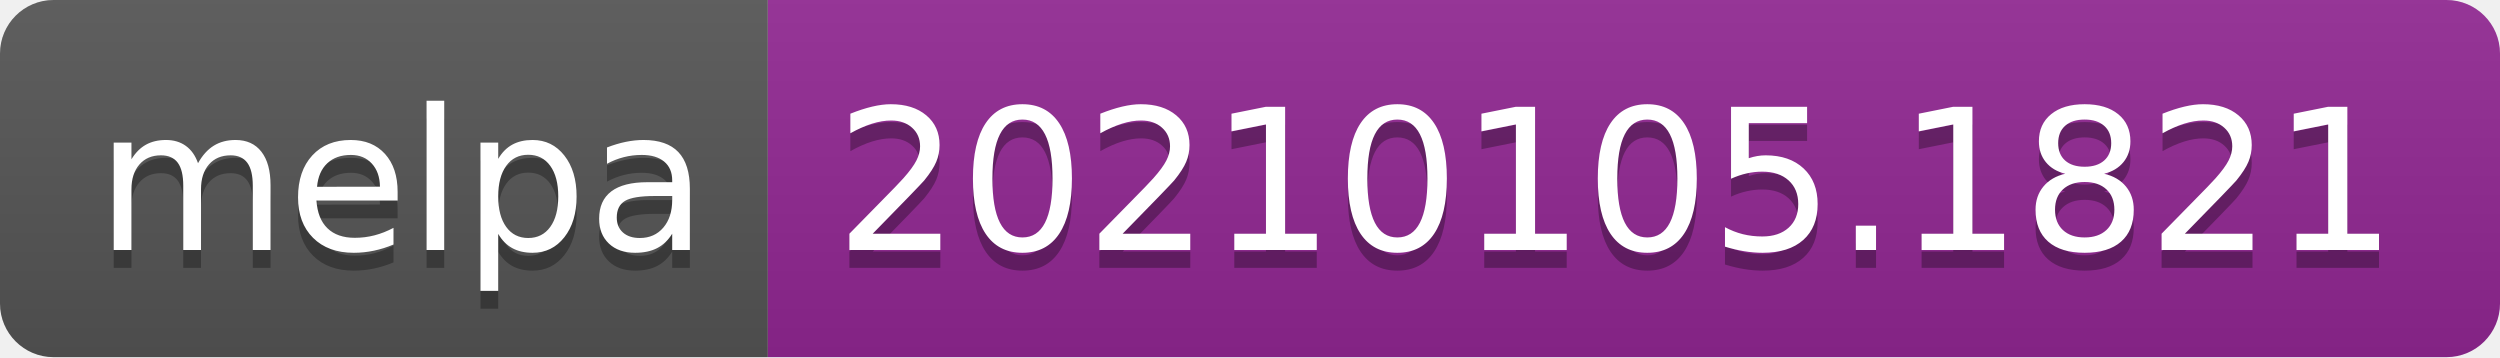
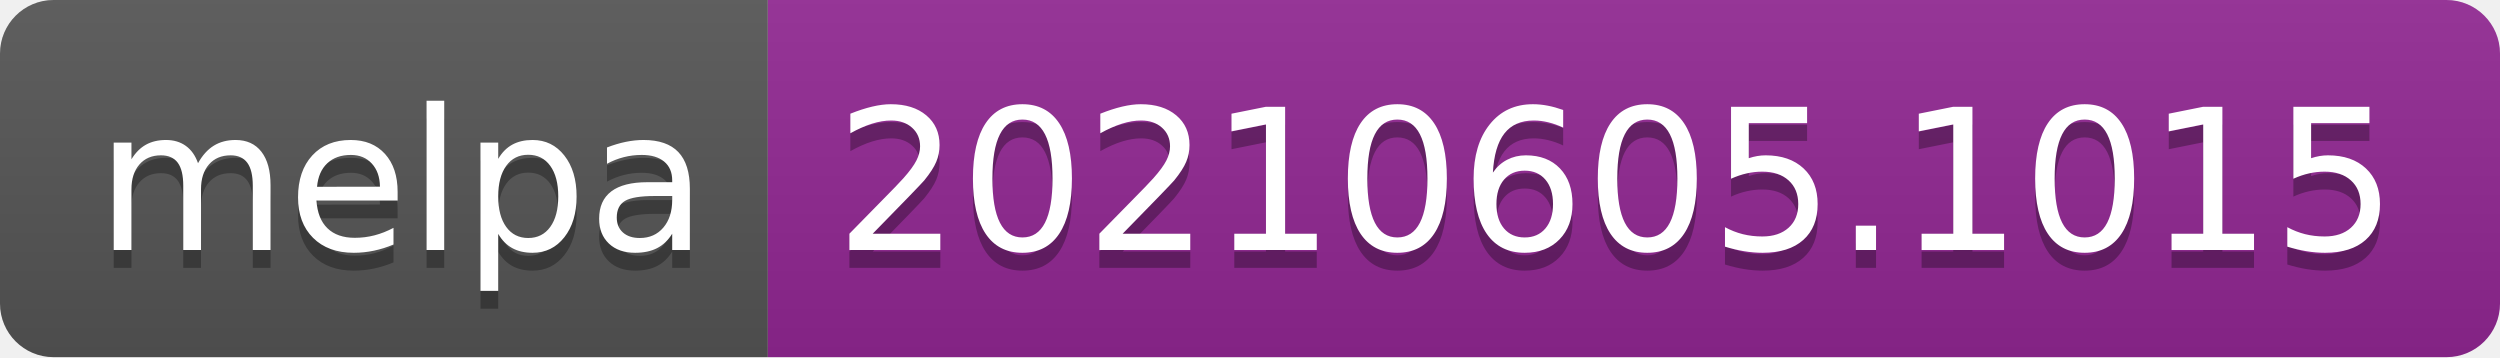
- <svg xmlns="http://www.w3.org/2000/svg" width="140" height="20" role="img" aria-label="melpa: 20210105.1821">
+ <svg xmlns="http://www.w3.org/2000/svg" width="140" height="20" role="img" aria-label="melpa: 20210605.1015">
  <linearGradient id="s" x2="0" y2="100%">
    <stop offset="0" stop-color="#bbb" stop-opacity=".1" />
    <stop offset="1" stop-opacity=".1" />
  </linearGradient>
  <clipPath id="r">
    <rect width="140" height="20" rx="3" fill="#fff" />
  </clipPath>
  <g clip-path="url(#r)">
    <rect width="43" height="20" fill="#555" />
    <rect x="43" width="97" height="20" fill="#922793" />
    <rect width="140" height="20" fill="url(#s)" />
  </g>
  <g fill="#fff" text-anchor="middle" font-family="Verdana,Geneva,DejaVu Sans,sans-serif" text-rendering="geometricPrecision" font-size="110">
    <text aria-hidden="true" x="225" y="150" fill="#010101" fill-opacity=".3" transform="scale(.1)" textLength="330">melpa</text>
    <text x="225" y="140" transform="scale(.1)" fill="#fff" textLength="330">melpa</text>
-     <text aria-hidden="true" x="905" y="150" fill="#010101" fill-opacity=".3" transform="scale(.1)" textLength="870">20210105.1821</text>
-     <text x="905" y="140" transform="scale(.1)" fill="#fff" textLength="870">20210105.1821</text>
+     <text aria-hidden="true" x="905" y="150" fill="#010101" fill-opacity=".3" transform="scale(.1)" textLength="870">20210605.1015</text>
+     <text x="905" y="140" transform="scale(.1)" fill="#fff" textLength="870">20210605.1015</text>
  </g>
</svg>
